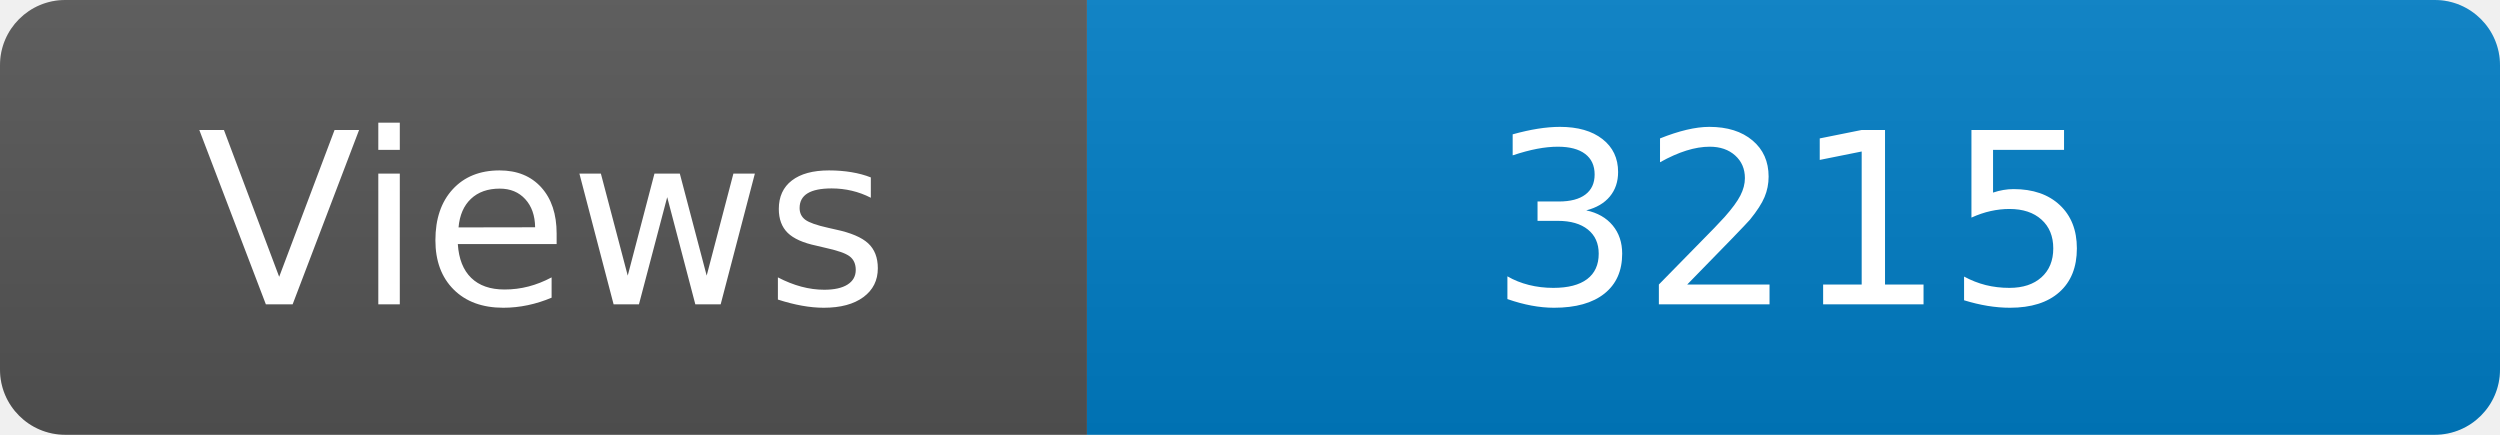
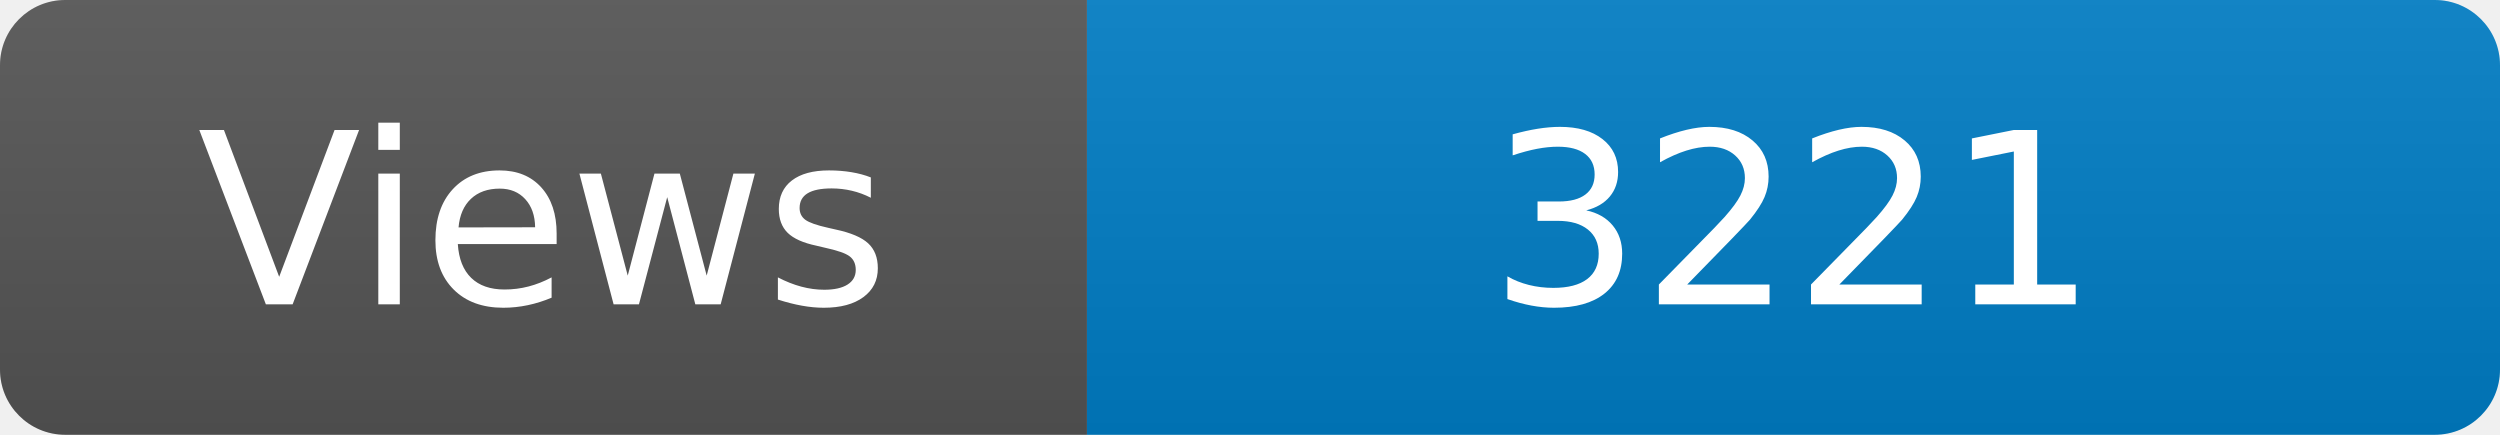
<svg xmlns="http://www.w3.org/2000/svg" width="115" height="20" role="img" aria-label="Maintained?: yes">
  <linearGradient id="s" x2="0" y2="100%">
    <stop offset="0" stop-color="#bbb" stop-opacity=".1" />
    <stop offset="1" stop-opacity=".1" />
  </linearGradient>
  <clipPath id="r">
    <rect width="115" height="20" rx="3" fill="#fff" />
  </clipPath>
  <g clip-path="url(#r)">
    <rect width="50" height="20" fill="#555" />
    <rect x="50" width="160" height="20" fill="#007ec6" />
    <rect width="115" height="20" fill="url(#s)" />
  </g>
  <g fill="#fff" text-anchor="middle" font-family="Verdana,Geneva,DejaVu Sans,sans-serif" font-size="110">
    <text x="250" y="140" transform="scale(.1)" fill="#fff">Views</text>
-     <text x="825" y="140" transform="scale(.1)" fill="#fff">3215</text>
+     <text x="825" y="140" transform="scale(.1)" fill="#fff">3221</text>
  </g>
</svg>
